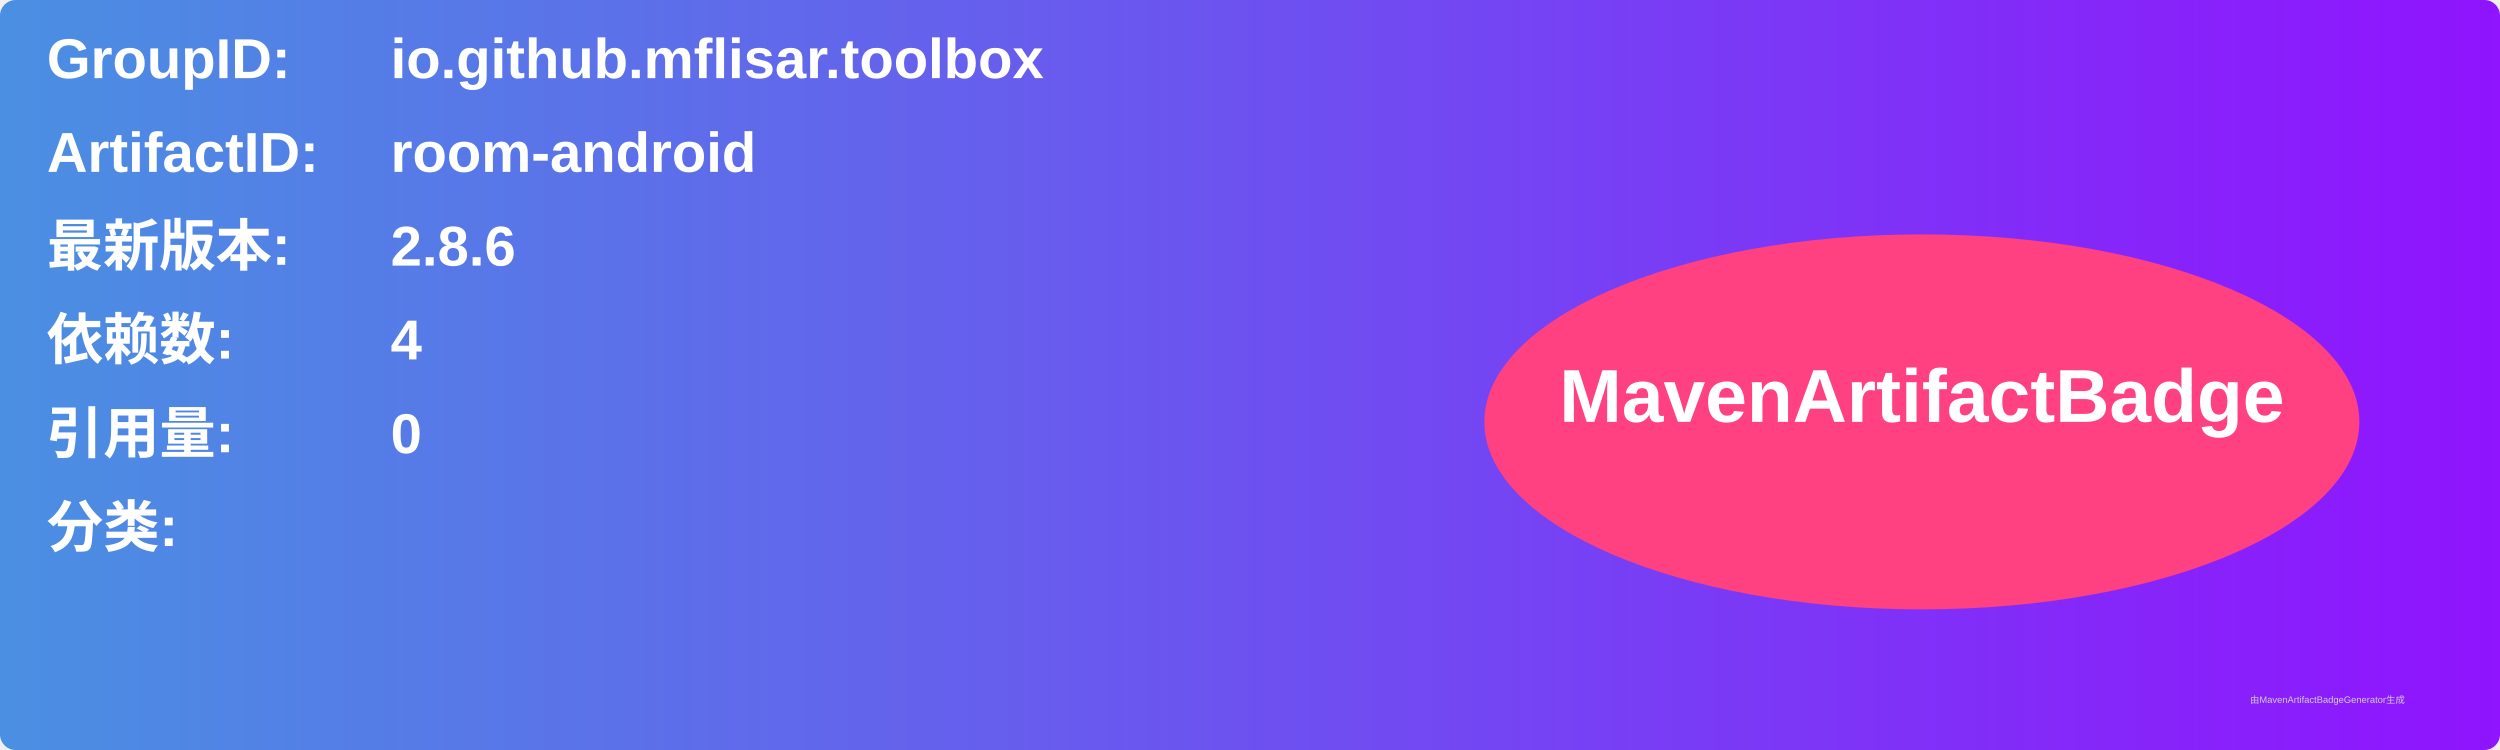
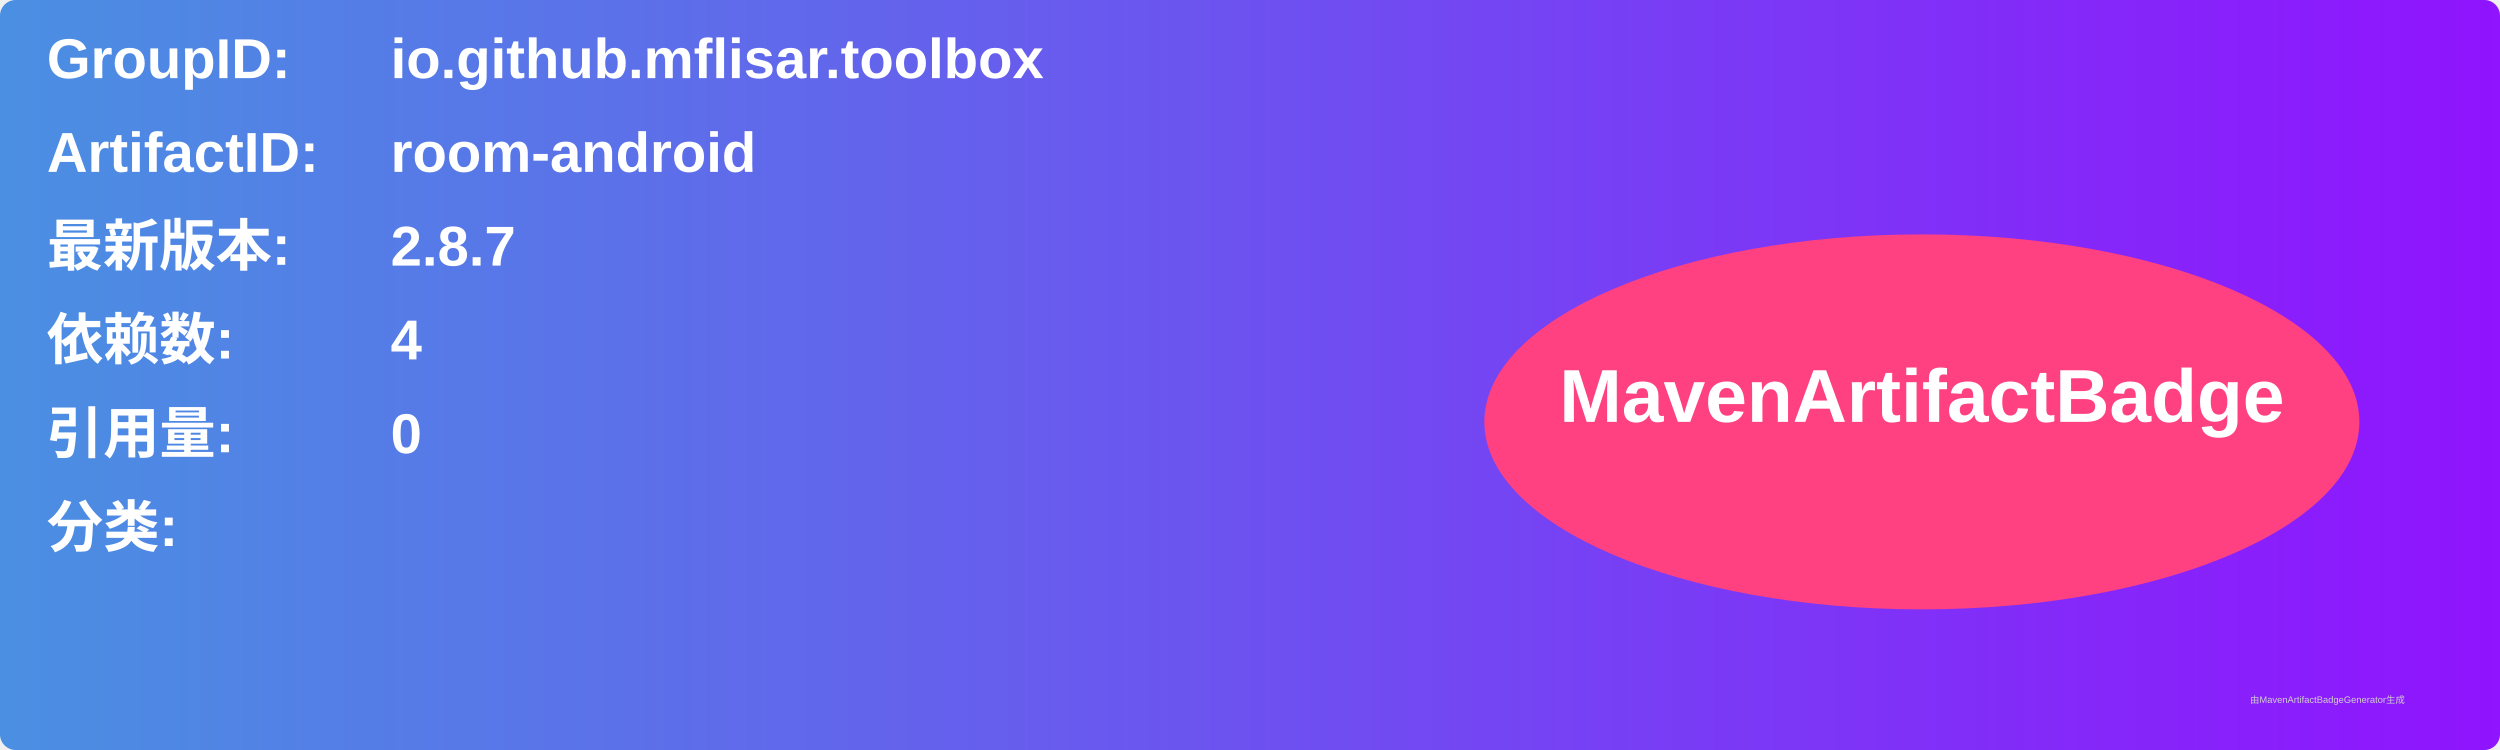
<svg xmlns="http://www.w3.org/2000/svg" width="800" height="240" viewBox="0 0 800 240">
  <linearGradient id="grad" x1="0%" y1="0%" x2="100%" y2="0%">
    <stop offset="0%" stop-color="#4a90e2" />
    <stop offset="100%" stop-color="#9013fe" />
  </linearGradient>
  <rect width="100%" height="100%" rx="5" ry="5" fill="url(#grad)" />
  <g transform="translate(15, 15)">
    <text x="0" y="10" font-family="Arial" font-size="18" fill="white" font-weight="bold" width="260">GroupID:</text>
    <text x="110" y="10" font-family="Arial" font-size="18" fill="white" font-weight="bold" width="460">io.github.mflisar.toolbox</text>
    <text x="0" y="40" font-family="Arial" font-size="18" fill="white" font-weight="bold" width="260">ArtifactID:</text>
    <text x="110" y="40" font-family="Arial" font-size="18" fill="white" font-weight="bold" width="460">room-android</text>
    <text x="0" y="70" font-family="Arial" font-size="18" fill="white" font-weight="bold">最新版本:</text>
    <text x="110" y="70" font-family="Arial" font-size="18" fill="white" font-weight="bold">
-       <tspan font-weight="bold">2.8.6</tspan>
+       <tspan font-weight="bold">2.8.7</tspan>
    </text>
    <text x="0" y="100" font-family="Arial" font-size="18" fill="white" font-weight="bold">依赖数: </text>
    <text x="110" y="100" font-family="Arial" font-size="18" fill="white">
      <tspan font-weight="bold">4</tspan>
    </text>
    <text x="0" y="130" font-family="Arial" font-size="18" fill="white" font-weight="bold">引用量: </text>
    <text x="110" y="130" font-family="Arial" font-size="18" fill="white">
      <tspan font-weight="bold">0</tspan>
    </text>
    <text x="0" y="160" font-family="Arial" font-size="18" fill="white" font-weight="bold">分类:</text>
    <text x="10" y="190" font-family="Arial" font-size="10" fill="white">
      <tspan font-weight="bold" />
    </text>
    <ellipse cx="600" cy="120" rx="140" ry="60" fill="#ff4081" />
    <text x="600" y="120" text-anchor="middle" font-family="Arial" font-size="24" fill="white" font-weight="bold">MavenArtifactBadge</text>
  </g>
  <text x="720" y="225" font-family="Arial" font-size="3" fill="#d0d0d0">由MavenArtifactBadgeGenerator生成</text>
</svg>
